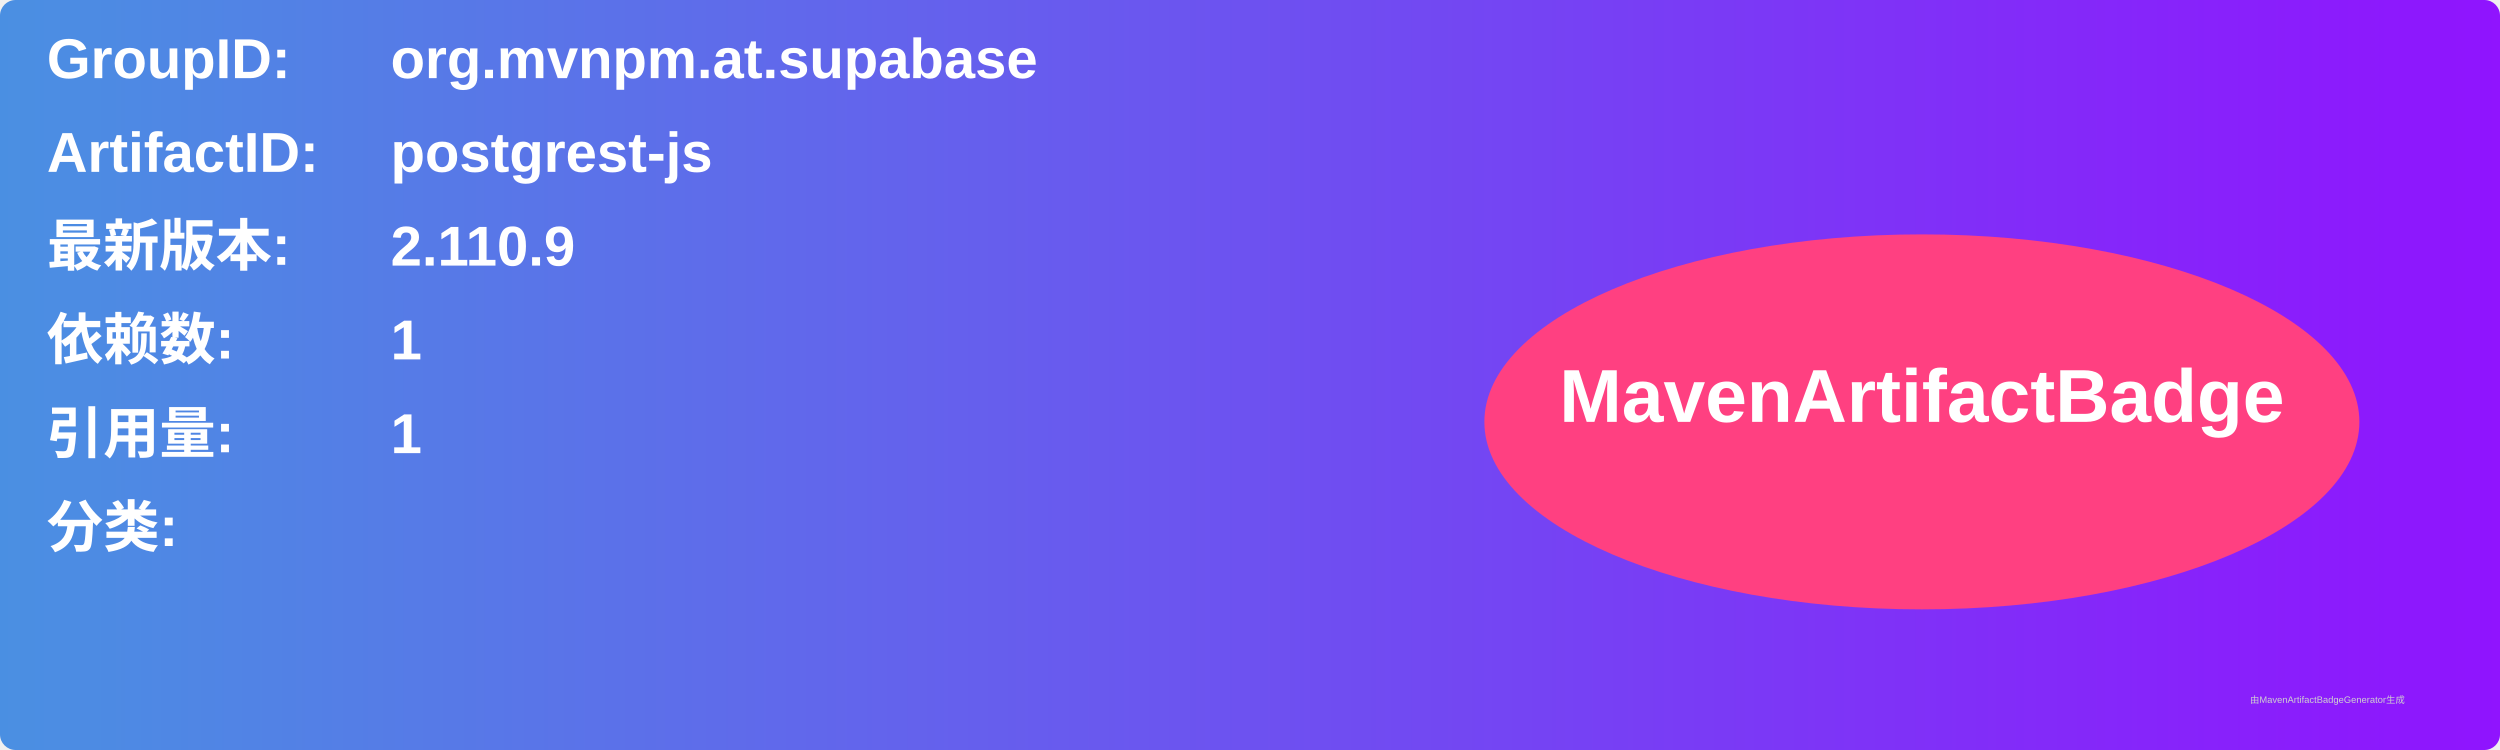
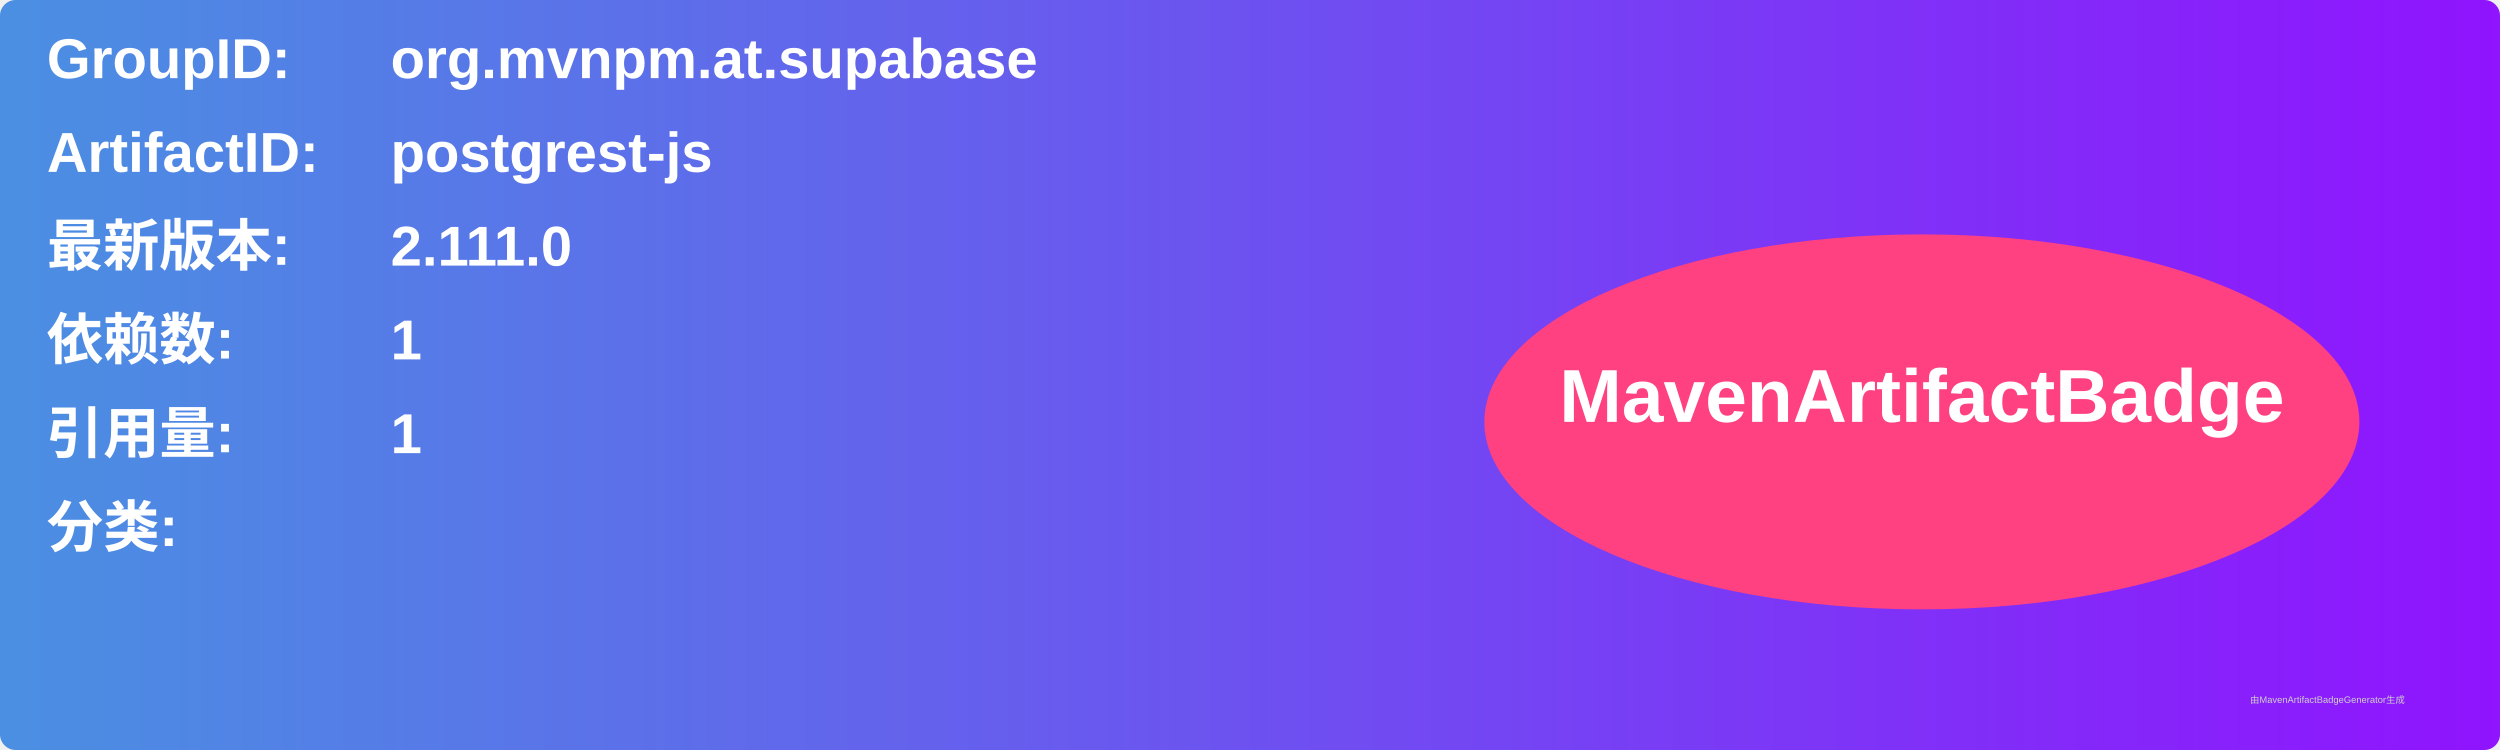
<svg xmlns="http://www.w3.org/2000/svg" width="800" height="240" viewBox="0 0 800 240">
  <linearGradient id="grad" x1="0%" y1="0%" x2="100%" y2="0%">
    <stop offset="0%" stop-color="#4a90e2" />
    <stop offset="100%" stop-color="#9013fe" />
  </linearGradient>
  <rect width="100%" height="100%" rx="5" ry="5" fill="url(#grad)" />
  <g transform="translate(15, 15)">
    <text x="0" y="10" font-family="Arial" font-size="18" fill="white" font-weight="bold" width="260">GroupID:</text>
    <text x="110" y="10" font-family="Arial" font-size="18" fill="white" font-weight="bold" width="460">org.mvnpm.at.supabase</text>
    <text x="0" y="40" font-family="Arial" font-size="18" fill="white" font-weight="bold" width="260">ArtifactID:</text>
    <text x="110" y="40" font-family="Arial" font-size="18" fill="white" font-weight="bold" width="460">postgrest-js</text>
    <text x="0" y="70" font-family="Arial" font-size="18" fill="white" font-weight="bold">最新版本:</text>
    <text x="110" y="70" font-family="Arial" font-size="18" fill="white" font-weight="bold">
-       <tspan font-weight="bold">2.110.9</tspan>
+       <tspan font-weight="bold">2.111.0</tspan>
    </text>
    <text x="0" y="100" font-family="Arial" font-size="18" fill="white" font-weight="bold">依赖数: </text>
    <text x="110" y="100" font-family="Arial" font-size="18" fill="white">
      <tspan font-weight="bold">1</tspan>
    </text>
    <text x="0" y="130" font-family="Arial" font-size="18" fill="white" font-weight="bold">引用量: </text>
    <text x="110" y="130" font-family="Arial" font-size="18" fill="white">
      <tspan font-weight="bold">1</tspan>
    </text>
    <text x="0" y="160" font-family="Arial" font-size="18" fill="white" font-weight="bold">分类:</text>
    <text x="10" y="190" font-family="Arial" font-size="10" fill="white">
      <tspan font-weight="bold" />
    </text>
    <ellipse cx="600" cy="120" rx="140" ry="60" fill="#ff4081" />
    <text x="600" y="120" text-anchor="middle" font-family="Arial" font-size="24" fill="white" font-weight="bold">MavenArtifactBadge</text>
  </g>
  <text x="720" y="225" font-family="Arial" font-size="3" fill="#d0d0d0">由MavenArtifactBadgeGenerator生成</text>
</svg>
